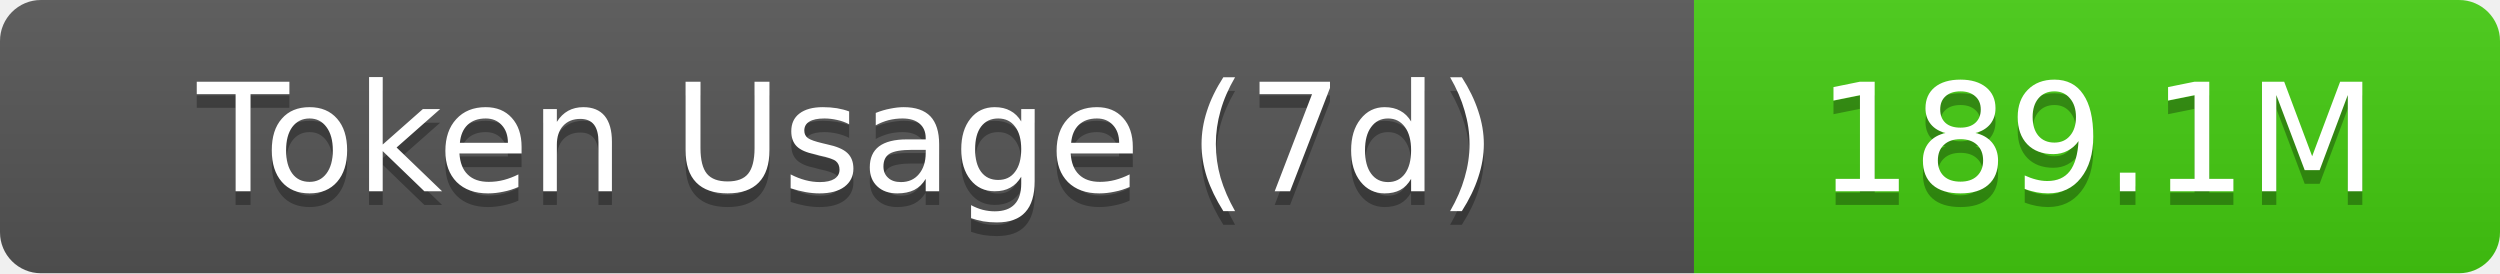
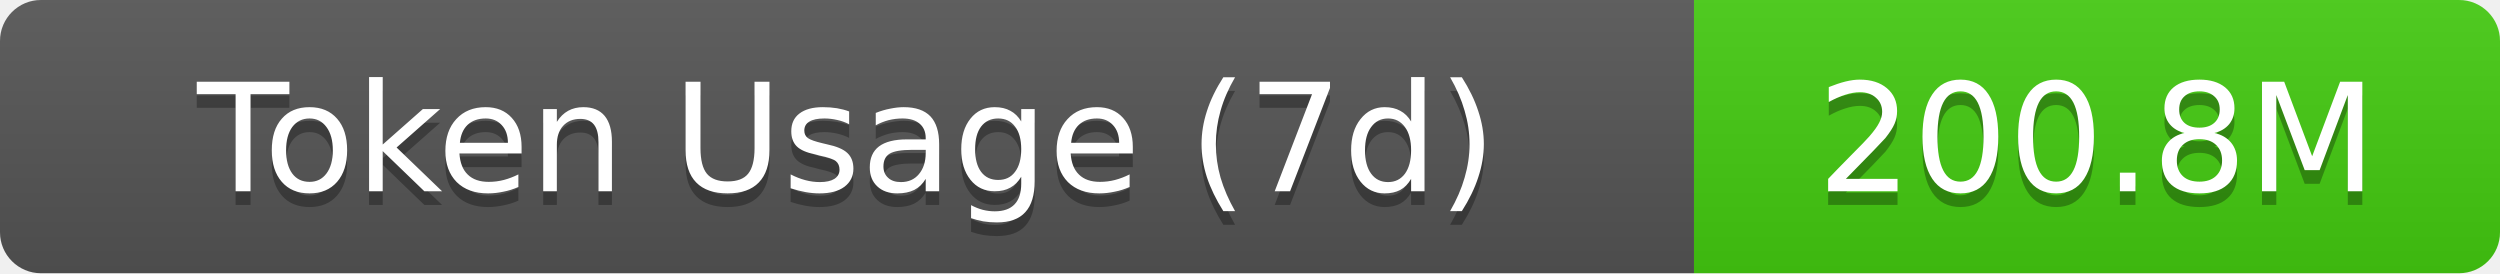
- <svg xmlns="http://www.w3.org/2000/svg" width="183" height="20" role="img" aria-label="Token Usage (7d): 189.1M">
+ <svg xmlns="http://www.w3.org/2000/svg" width="183" height="20" role="img" aria-label="Token Usage (7d): 200.8M">
  <linearGradient id="s" x2="0" y2="100%">
    <stop offset="0" stop-color="#bbb" stop-opacity=".1" />
    <stop offset="1" stop-opacity=".1" />
  </linearGradient>
  <clipPath id="r">
    <rect width="183" height="20" rx="3" fill="#fff" />
  </clipPath>
  <g clip-path="url(#r)">
    <rect width="124" height="20" fill="#555" />
    <rect x="124" width="59" height="20" fill="#4c1" />
    <rect width="183" height="20" fill="url(#s)" />
  </g>
  <g fill="#fff" text-anchor="middle" font-family="Verdana,Geneva,DejaVu Sans,sans-serif" text-rendering="geometricPrecision" font-size="11">
    <text aria-hidden="true" x="62" y="15" fill="#010101" fill-opacity=".3">Token Usage (7d)</text>
    <text x="62" y="14">Token Usage (7d)</text>
-     <text aria-hidden="true" x="153.5" y="15" fill="#010101" fill-opacity=".3">189.1M</text>
-     <text x="153.5" y="14">189.1M</text>
+     <text aria-hidden="true" x="153.5" y="15" fill="#010101" fill-opacity=".3">200.8M</text>
+     <text x="153.5" y="14">200.8M</text>
  </g>
</svg>
